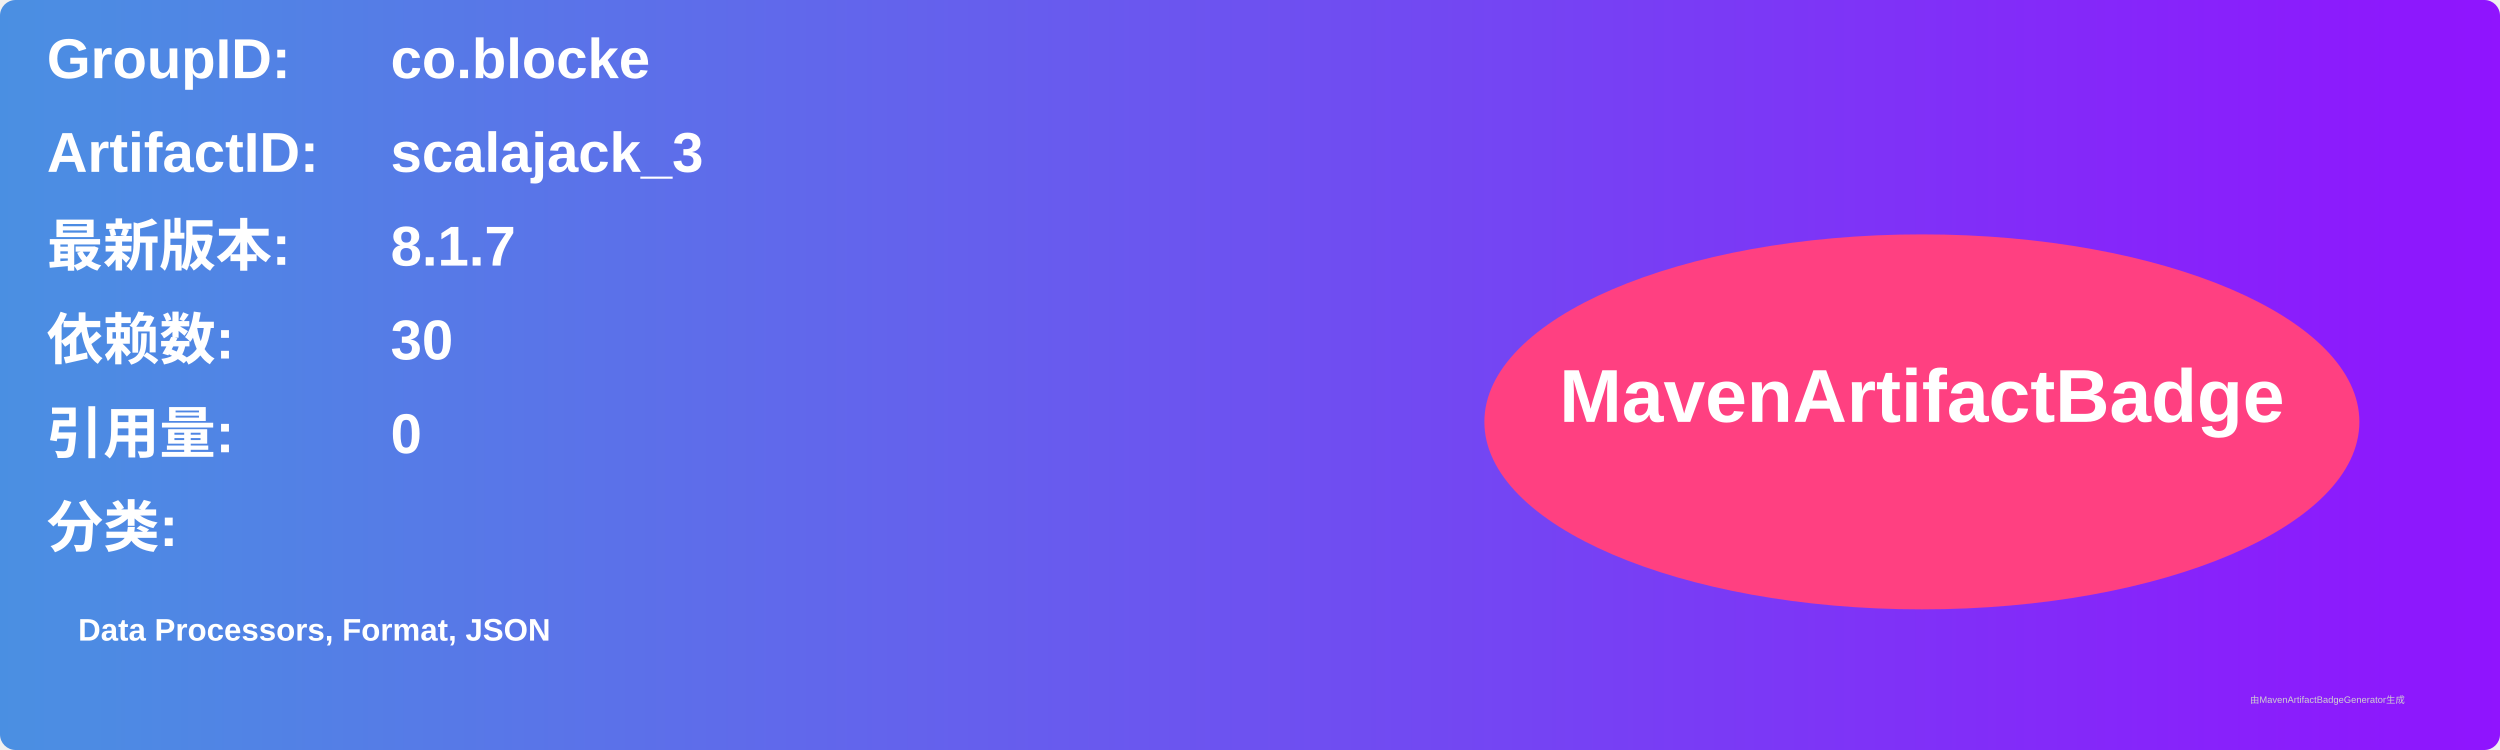
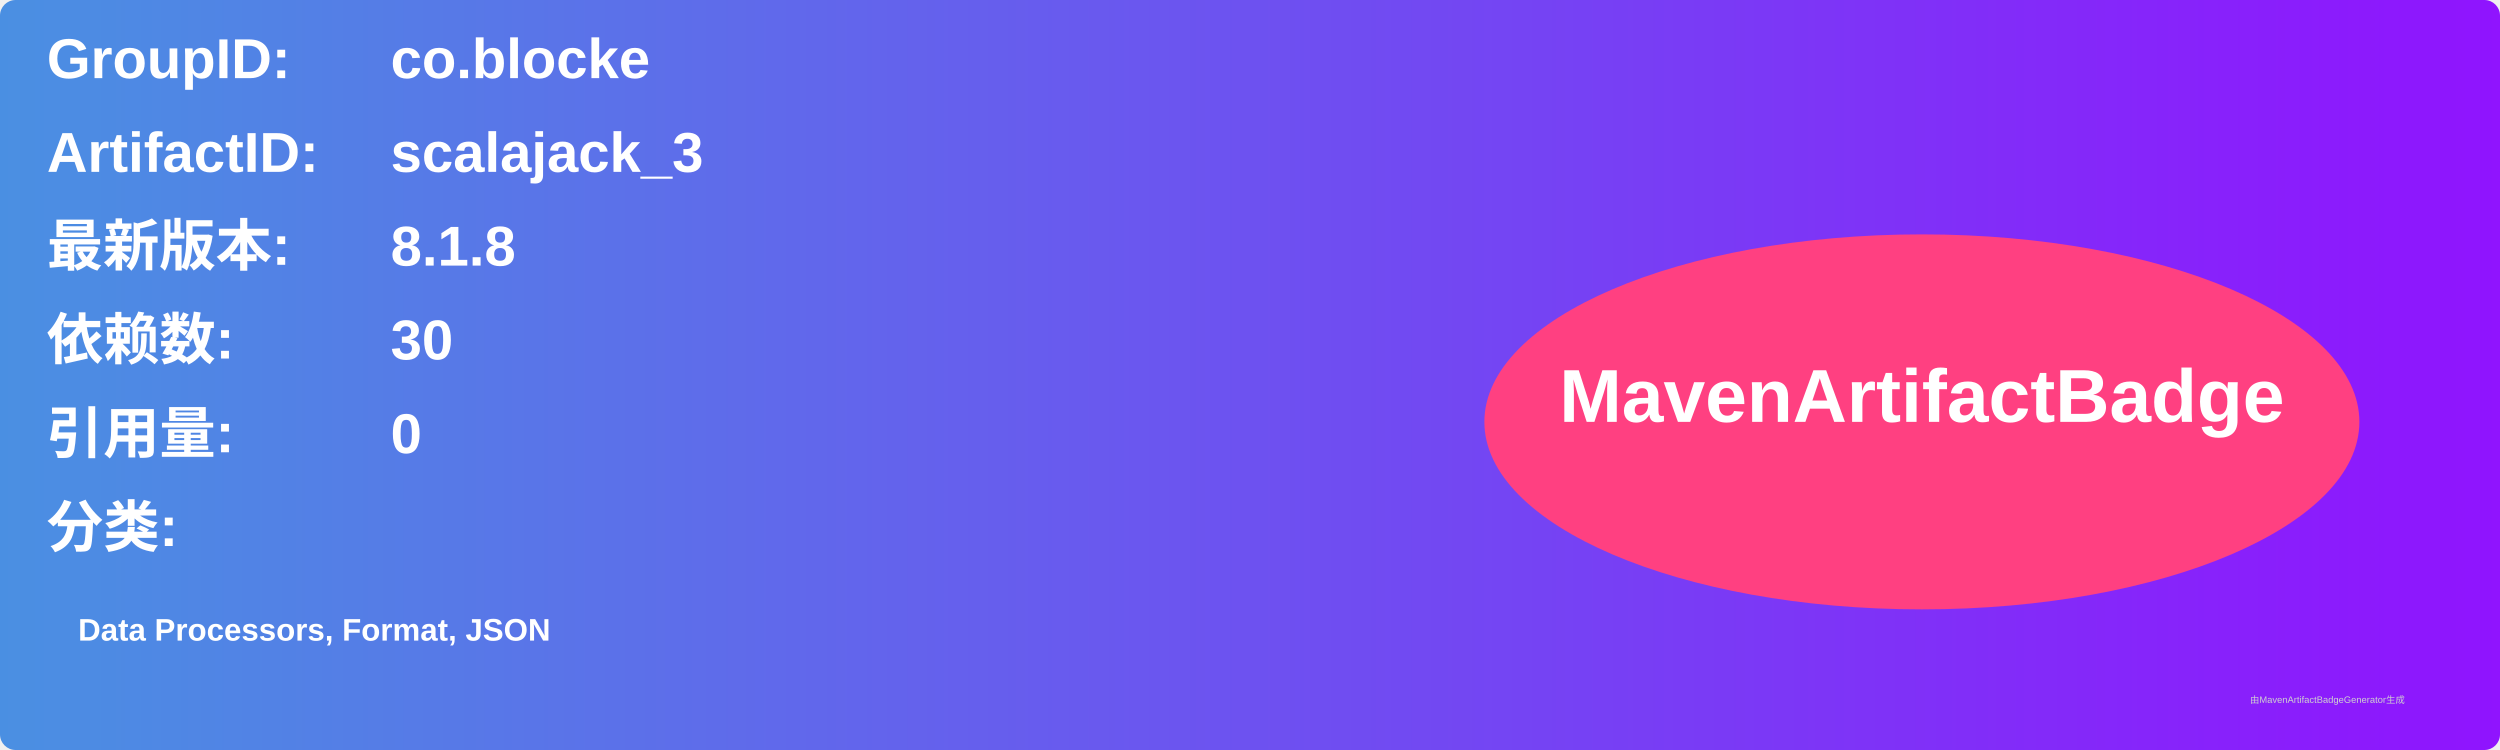
<svg xmlns="http://www.w3.org/2000/svg" width="800" height="240" viewBox="0 0 800 240">
  <linearGradient id="grad" x1="0%" y1="0%" x2="100%" y2="0%">
    <stop offset="0%" stop-color="#4a90e2" />
    <stop offset="100%" stop-color="#9013fe" />
  </linearGradient>
  <rect width="100%" height="100%" rx="5" ry="5" fill="url(#grad)" />
  <g transform="translate(15, 15)">
    <text x="0" y="10" font-family="Arial" font-size="18" fill="white" font-weight="bold" width="260">GroupID:</text>
    <text x="110" y="10" font-family="Arial" font-size="18" fill="white" font-weight="bold" width="460">co.blocke</text>
    <text x="0" y="40" font-family="Arial" font-size="18" fill="white" font-weight="bold" width="260">ArtifactID:</text>
    <text x="110" y="40" font-family="Arial" font-size="18" fill="white" font-weight="bold" width="460">scalajack_3</text>
    <text x="0" y="70" font-family="Arial" font-size="18" fill="white" font-weight="bold">最新版本:</text>
    <text x="110" y="70" font-family="Arial" font-size="18" fill="white" font-weight="bold">
-       <tspan font-weight="bold">8.1.7</tspan>
+       <tspan font-weight="bold">8.1.8</tspan>
    </text>
    <text x="0" y="100" font-family="Arial" font-size="18" fill="white" font-weight="bold">依赖数: </text>
    <text x="110" y="100" font-family="Arial" font-size="18" fill="white">
      <tspan font-weight="bold">30</tspan>
    </text>
    <text x="0" y="130" font-family="Arial" font-size="18" fill="white" font-weight="bold">引用量: </text>
    <text x="110" y="130" font-family="Arial" font-size="18" fill="white">
      <tspan font-weight="bold">0</tspan>
    </text>
    <text x="0" y="160" font-family="Arial" font-size="18" fill="white" font-weight="bold">分类:</text>
    <text x="10" y="190" font-family="Arial" font-size="10" fill="white">
      <tspan font-weight="bold">Data Processors, Format, JSON</tspan>
    </text>
    <ellipse cx="600" cy="120" rx="140" ry="60" fill="#ff4081" />
    <text x="600" y="120" text-anchor="middle" font-family="Arial" font-size="24" fill="white" font-weight="bold">MavenArtifactBadge</text>
  </g>
  <text x="720" y="225" font-family="Arial" font-size="3" fill="#d0d0d0">由MavenArtifactBadgeGenerator生成</text>
</svg>
